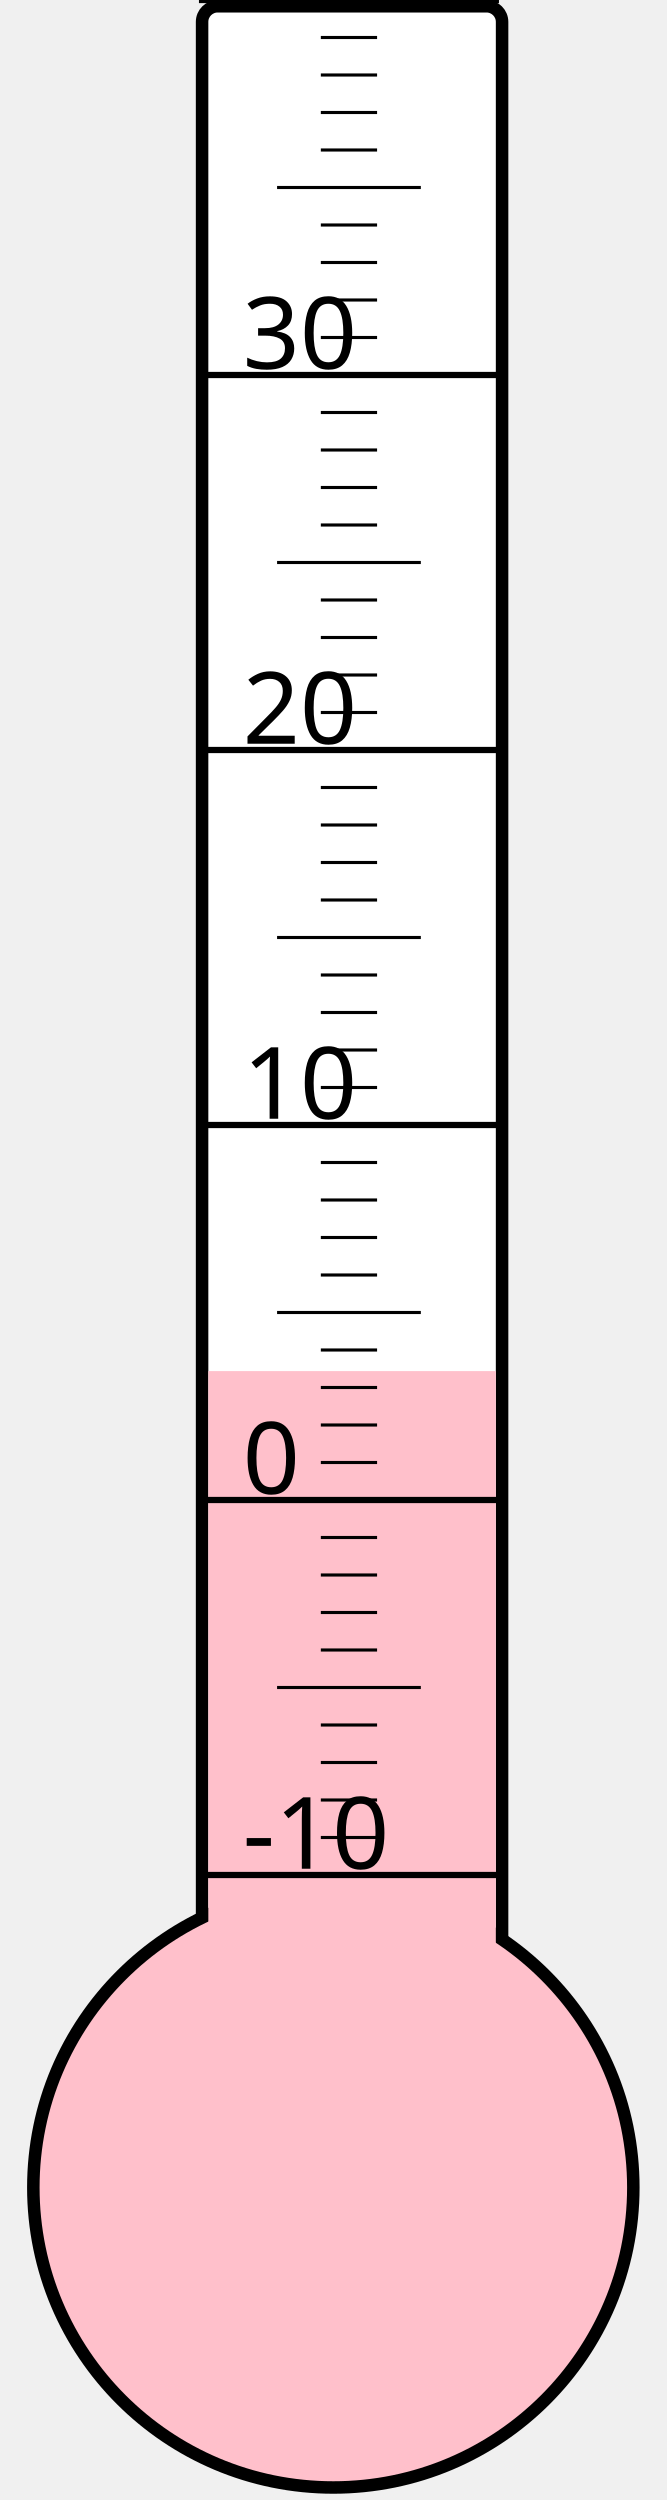
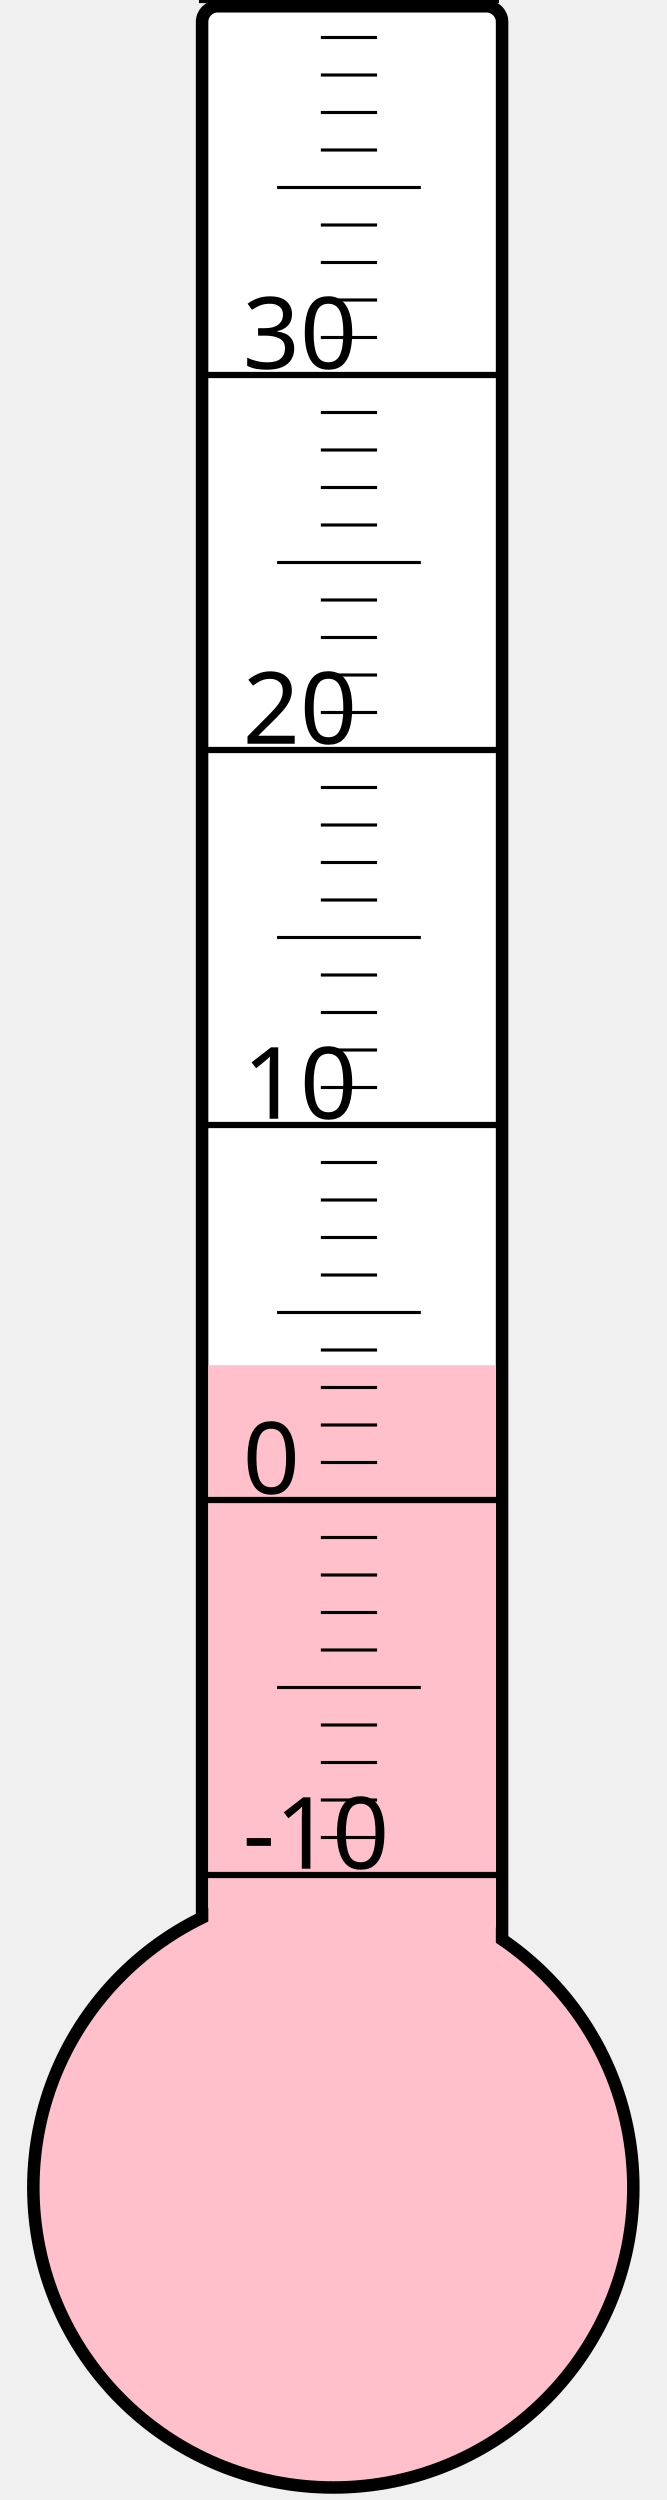
<svg xmlns="http://www.w3.org/2000/svg" width="40px" height="150px" viewBox="0 0 200 800">
  <rect width="200" height="800" x="0" y="0" style="fill: #ffffeb; fill-opacity: 0;" />
  <rect width="96" height="680" x="58" y="2" rx="5" ry="5" style="fill: white; fill-opacity: 1; stroke: black; stroke-width: 4;" />
  <circle cx="100" cy="700" r="96" style="fill: pink; stroke: black; stroke-width: 4;" />
-   <rect width="92" height="261.25" x="60" y="438.75" style="fill: pink; fill-opacity: 1; stroke-width: 0;" />
+   <rect width="92" height="263.125" x="60" y="436.875" style="fill: pink; fill-opacity: 1; stroke-width: 0;" />
  <text x="71" y="598" style="font-family: sans-serif; font-size: 24pt;">-10</text>
  <text x="71" y="478" style="font-family: sans-serif; font-size: 24pt;">0</text>
  <text x="71" y="358" style="font-family: sans-serif; font-size: 24pt;">10</text>
  <text x="71" y="238" style="font-family: sans-serif; font-size: 24pt;">20</text>
  <text x="71" y="118" style="font-family: sans-serif; font-size: 24pt;">30</text>
  <g style="stroke: black;">
    <line x1="57" y1="600" x2="153" y2="600" style="stroke-width: 2;" />
    <line x1="96" y1="588" x2="114" y2="588" style="stroke-width: 1;" />
    <line x1="96" y1="576" x2="114" y2="576" style="stroke-width: 1;" />
    <line x1="96" y1="564" x2="114" y2="564" style="stroke-width: 1;" />
    <line x1="96" y1="552" x2="114" y2="552" style="stroke-width: 1;" />
    <line x1="82" y1="540" x2="128" y2="540" style="stroke-width: 1;" />
    <line x1="96" y1="528" x2="114" y2="528" style="stroke-width: 1;" />
    <line x1="96" y1="516" x2="114" y2="516" style="stroke-width: 1;" />
    <line x1="96" y1="504" x2="114" y2="504" style="stroke-width: 1;" />
    <line x1="96" y1="492" x2="114" y2="492" style="stroke-width: 1;" />
    <line x1="57" y1="480" x2="153" y2="480" style="stroke-width: 2;" />
    <line x1="96" y1="468" x2="114" y2="468" style="stroke-width: 1;" />
    <line x1="96" y1="456" x2="114" y2="456" style="stroke-width: 1;" />
    <line x1="96" y1="444" x2="114" y2="444" style="stroke-width: 1;" />
    <line x1="96" y1="432" x2="114" y2="432" style="stroke-width: 1;" />
    <line x1="82" y1="420" x2="128" y2="420" style="stroke-width: 1;" />
    <line x1="96" y1="408" x2="114" y2="408" style="stroke-width: 1;" />
    <line x1="96" y1="396" x2="114" y2="396" style="stroke-width: 1;" />
    <line x1="96" y1="384" x2="114" y2="384" style="stroke-width: 1;" />
    <line x1="96" y1="372" x2="114" y2="372" style="stroke-width: 1;" />
    <line x1="57" y1="360" x2="153" y2="360" style="stroke-width: 2;" />
    <line x1="96" y1="348" x2="114" y2="348" style="stroke-width: 1;" />
    <line x1="96" y1="336" x2="114" y2="336" style="stroke-width: 1;" />
    <line x1="96" y1="324" x2="114" y2="324" style="stroke-width: 1;" />
    <line x1="96" y1="312" x2="114" y2="312" style="stroke-width: 1;" />
    <line x1="82" y1="300" x2="128" y2="300" style="stroke-width: 1;" />
    <line x1="96" y1="288" x2="114" y2="288" style="stroke-width: 1;" />
    <line x1="96" y1="276" x2="114" y2="276" style="stroke-width: 1;" />
    <line x1="96" y1="264" x2="114" y2="264" style="stroke-width: 1;" />
    <line x1="96" y1="252" x2="114" y2="252" style="stroke-width: 1;" />
    <line x1="57" y1="240" x2="153" y2="240" style="stroke-width: 2;" />
    <line x1="96" y1="228" x2="114" y2="228" style="stroke-width: 1;" />
    <line x1="96" y1="216" x2="114" y2="216" style="stroke-width: 1;" />
    <line x1="96" y1="204" x2="114" y2="204" style="stroke-width: 1;" />
    <line x1="96" y1="192" x2="114" y2="192" style="stroke-width: 1;" />
    <line x1="82" y1="180" x2="128" y2="180" style="stroke-width: 1;" />
    <line x1="96" y1="168" x2="114" y2="168" style="stroke-width: 1;" />
    <line x1="96" y1="156" x2="114" y2="156" style="stroke-width: 1;" />
    <line x1="96" y1="144" x2="114" y2="144" style="stroke-width: 1;" />
    <line x1="96" y1="132" x2="114" y2="132" style="stroke-width: 1;" />
    <line x1="57" y1="120" x2="153" y2="120" style="stroke-width: 2;" />
    <line x1="96" y1="108" x2="114" y2="108" style="stroke-width: 1;" />
    <line x1="96" y1="96" x2="114" y2="96" style="stroke-width: 1;" />
    <line x1="96" y1="84" x2="114" y2="84" style="stroke-width: 1;" />
    <line x1="96" y1="72" x2="114" y2="72" style="stroke-width: 1;" />
    <line x1="82" y1="60" x2="128" y2="60" style="stroke-width: 1;" />
    <line x1="96" y1="48" x2="114" y2="48" style="stroke-width: 1;" />
    <line x1="96" y1="36" x2="114" y2="36" style="stroke-width: 1;" />
    <line x1="96" y1="24" x2="114" y2="24" style="stroke-width: 1;" />
    <line x1="96" y1="12" x2="114" y2="12" style="stroke-width: 1;" />
    <line x1="57" y1="0" x2="153" y2="0" style="stroke-width: 2;" />
  </g>
</svg>
